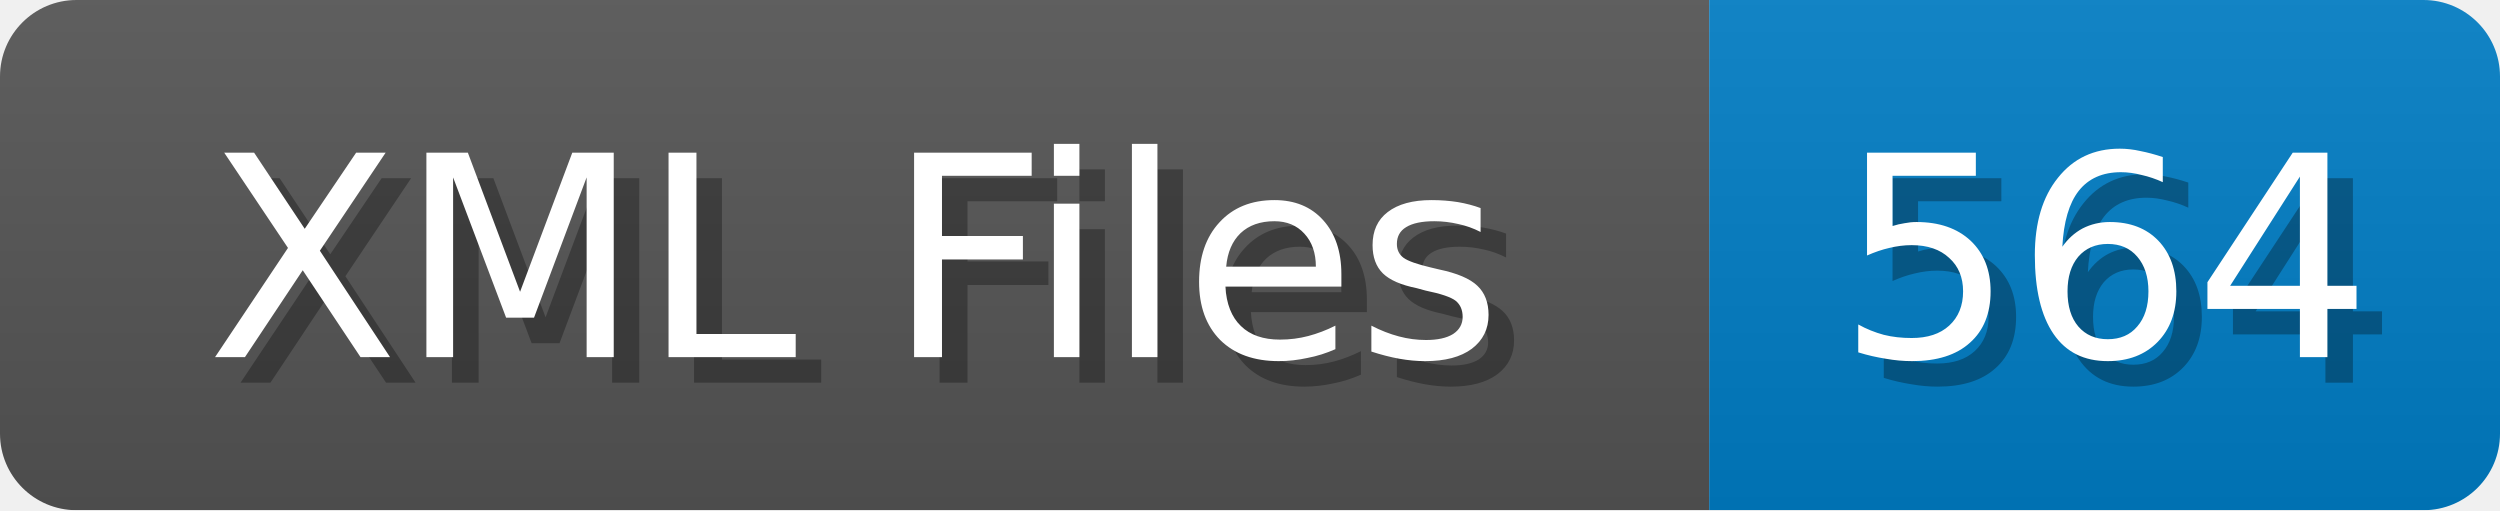
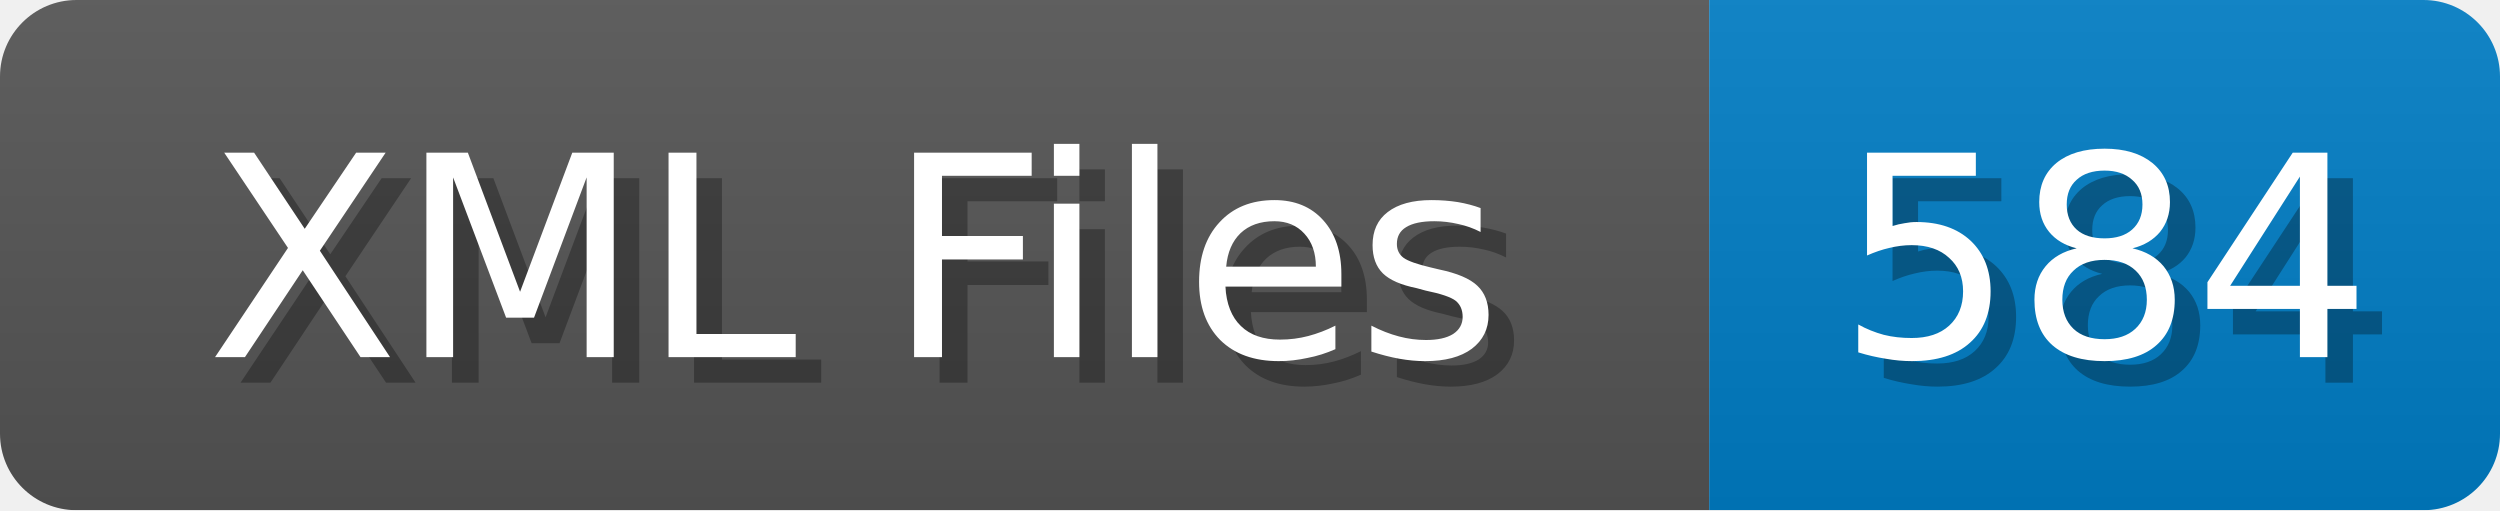
<svg xmlns="http://www.w3.org/2000/svg" width="98" height="20">
  <linearGradient id="b" x2="0" y2="100%">
    <stop offset="0" stop-color="#bbb" stop-opacity=".1" />
    <stop offset="1" stop-opacity=".1" />
  </linearGradient>
  <mask id="anybadge_1">
    <rect width="98" height="20" rx="3" fill="#fff" />
  </mask>
  <g mask="url(#anybadge_1)">
    <path fill="#555" d="M0 0h67v20H0z" />
    <path fill="#007ec6" d="M67 0h31v20H67z" />
    <path fill="url(#b)" d="M0 0h98v20H0z" />
  </g>
  <g fill="#fff" text-anchor="middle" font-family="DejaVu Sans,Verdana,Geneva,sans-serif" font-size="11">
    <text x="34.5" y="15" fill="#010101" fill-opacity=".3">XML Files</text>
    <text x="33.5" y="14">XML Files</text>
  </g>
  <g fill="#fff" text-anchor="middle" font-family="DejaVu Sans,Verdana,Geneva,sans-serif" font-size="11">
-     <text x="83.5" y="15" fill="#010101" fill-opacity=".3">564</text>
-     <text x="82.5" y="14">564</text>
+     <text x="83.5" y="15" fill="#010101" fill-opacity=".3">584</text>
+     <text x="82.5" y="14">584</text>
  </g>
</svg>
